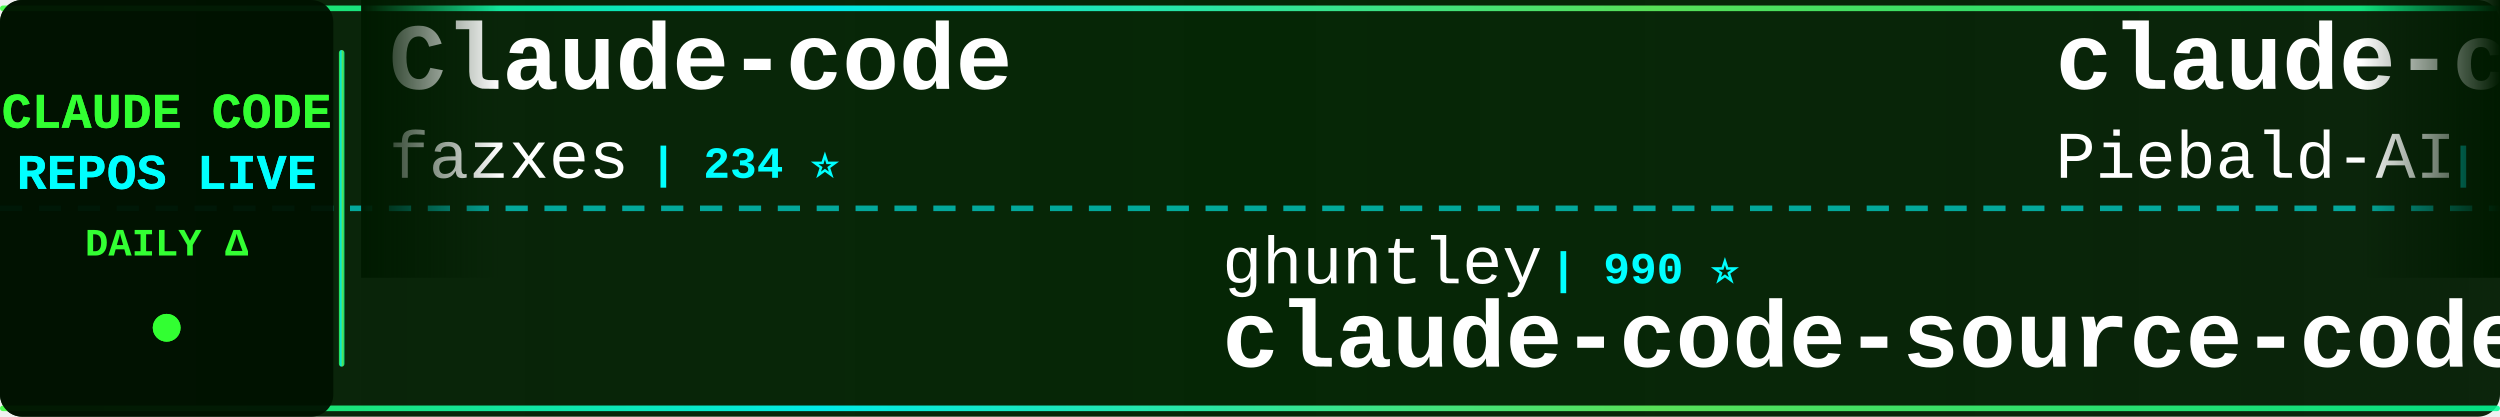
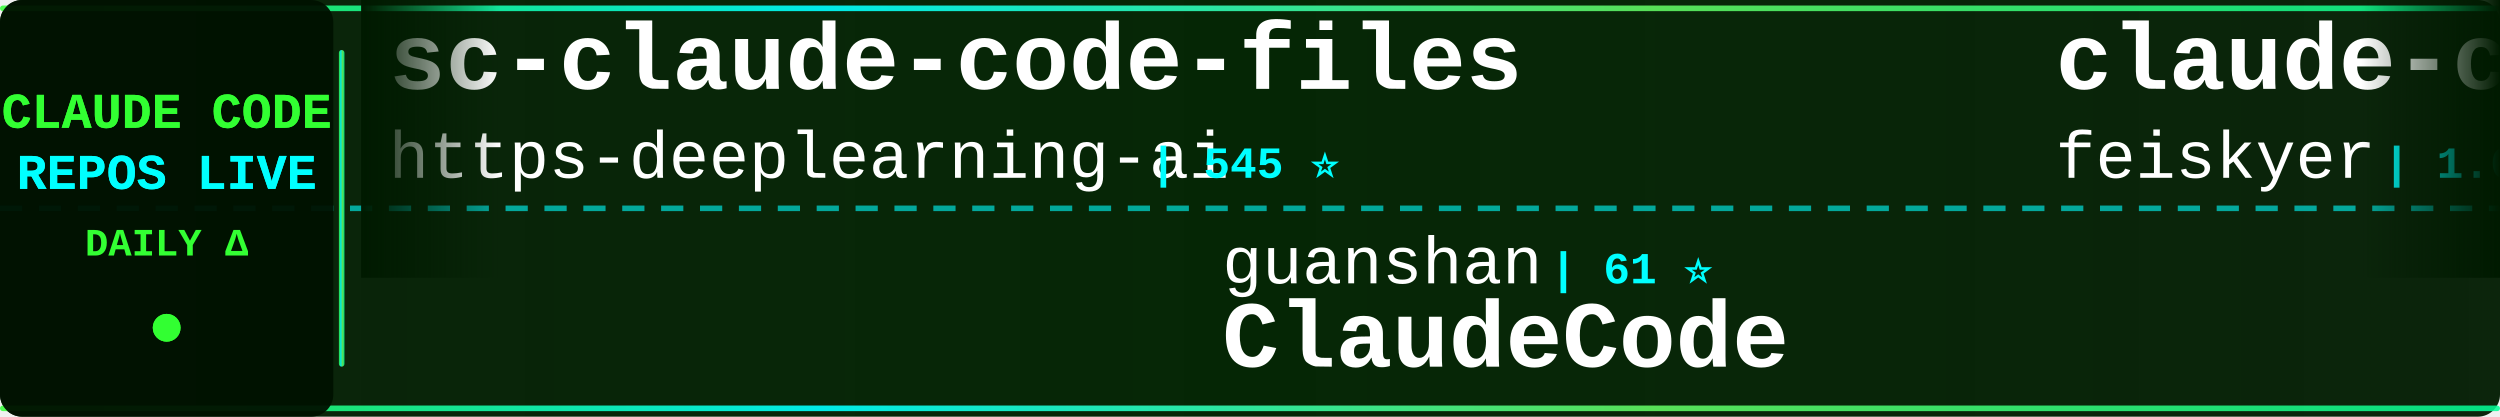
<svg xmlns="http://www.w3.org/2000/svg" width="900" height="150">
  <defs>
    <linearGradient id="tickerBg" x1="0%" y1="0%" x2="100%" y2="0%">
      <stop offset="0%" style="stop-color:#001a00;stop-opacity:0.95" />
      <stop offset="50%" style="stop-color:#002200;stop-opacity:0.98" />
      <stop offset="100%" style="stop-color:#001a00;stop-opacity:0.95" />
    </linearGradient>
    <linearGradient id="borderGrad" x1="0%" y1="0%" x2="100%" y2="0%">
      <stop offset="0%" style="stop-color:#33ff33;stop-opacity:0.85">
        <animate attributeName="stop-opacity" values="0.85;1;0.85" dur="2s" repeatCount="indefinite" />
      </stop>
      <stop offset="33%" style="stop-color:#00ffff;stop-opacity:0.9">
        <animate attributeName="stop-opacity" values="0.9;1;0.9" dur="2.2s" repeatCount="indefinite" />
      </stop>
      <stop offset="66%" style="stop-color:#66ff66;stop-opacity:0.85">
        <animate attributeName="stop-opacity" values="0.85;1;0.85" dur="1.8s" repeatCount="indefinite" />
      </stop>
      <stop offset="100%" style="stop-color:#00ff99;stop-opacity:0.85">
        <animate attributeName="stop-opacity" values="0.85;1;0.85" dur="2s" repeatCount="indefinite" />
      </stop>
    </linearGradient>
    <filter id="textGlow">
      <feGaussianBlur stdDeviation="0.1" result="coloredBlur" />
      <feMerge>
        <feMergeNode in="coloredBlur" />
        <feMergeNode in="SourceGraphic" />
      </feMerge>
    </filter>
    <filter id="metricGlow">
      <feGaussianBlur stdDeviation="0.2" result="coloredBlur" />
      <feMerge>
        <feMergeNode in="coloredBlur" />
        <feMergeNode in="SourceGraphic" />
      </feMerge>
    </filter>
    <linearGradient id="leftFade" x1="0%" y1="0%" x2="100%" y2="0%">
      <stop offset="0%" style="stop-color:#001a00;stop-opacity:1" />
      <stop offset="100%" style="stop-color:#001a00;stop-opacity:0" />
    </linearGradient>
    <linearGradient id="rightFade" x1="0%" y1="0%" x2="100%" y2="0%">
      <stop offset="0%" style="stop-color:#001a00;stop-opacity:0" />
      <stop offset="100%" style="stop-color:#001a00;stop-opacity:1" />
    </linearGradient>
  </defs>
  <rect width="900" height="150" fill="url(#tickerBg)" rx="8" />
  <rect x="0" y="2" width="900" height="2" fill="url(#borderGrad)" rx="1" />
  <rect x="0" y="146" width="900" height="2" fill="url(#borderGrad)" rx="1" />
  <line x1="0" y1="75" x2="900" y2="75" stroke="#00ffff" stroke-width="2" stroke-dasharray="8 6" opacity="0.6" />
  <rect x="0" y="0" width="120" height="150" fill="#001100" opacity="0.95" rx="8" />
  <text x="60" y="46" font-family="'Courier New', monospace" font-size="18" font-weight="bold" fill="#33ff33" text-anchor="middle" filter="url(#textGlow)">
    CLAUDE CODE
  </text>
  <text x="60" y="68" font-family="'Courier New', monospace" font-size="18" font-weight="bold" fill="#00ffff" text-anchor="middle" filter="url(#textGlow)">
    REPOS LIVE
  </text>
  <text x="60" y="92" font-family="'Courier New', monospace" font-size="14" font-weight="bold" fill="#33ff33" text-anchor="middle">
    DAILY Δ
  </text>
  <circle cx="60" cy="118" r="5" fill="#33ff33" filter="url(#metricGlow)">
    <animate attributeName="r" values="4;6;4" dur="1.5s" repeatCount="indefinite" />
    <animate attributeName="opacity" values="0.6;1;0.6" dur="1.5s" repeatCount="indefinite" />
  </circle>
  <rect x="122" y="18" width="2" height="114" fill="url(#borderGrad)" rx="1" />
  <clipPath id="tickerClip">
    <rect x="130" y="0" width="770" height="150" />
  </clipPath>
  <g clip-path="url(#tickerClip)">
    <g id="tickerItems">
      <animateTransform attributeName="transform" attributeType="XML" type="translate" from="0 0" to="-3000 0" dur="54s" repeatCount="indefinite" />
      <g transform="translate(0, 0)">
-         <text x="140" y="32" font-family="'Courier New', monospace" font-size="34" font-weight="bold" fill="#ffffff">Claude-code</text>
-         <text x="140" y="64" font-family="'Courier New', monospace" font-size="24" font-weight="normal" fill="#ffffff" opacity="1.0">fazxes</text>
-         <text x="234" y="64" font-family="'Courier New', monospace" font-size="16" font-weight="bold" fill="#00ffff"> | 234 ⭐</text>
+         <text x="140" y="32" font-family="'Courier New', monospace" font-size="34" font-weight="bold" fill="#ffffff">sc-claude-code-files</text>
+         <text x="140" y="64" font-family="'Courier New', monospace" font-size="24" font-weight="normal" fill="#ffffff" opacity="1.0">https-deeplearning-ai</text>
+         <text x="414" y="64" font-family="'Courier New', monospace" font-size="16" font-weight="bold" fill="#00ffff"> | 545 ⭐</text>
      </g>
      <g transform="translate(300, 0)">
-         <text x="140" y="102" font-family="'Courier New', monospace" font-size="24" font-weight="normal" fill="#ffffff" opacity="1.0">ghuntley</text>
-         <text x="258" y="102" font-family="'Courier New', monospace" font-size="16" font-weight="bold" fill="#00ffff"> | 990 ⭐</text>
-         <text x="140" y="132" font-family="'Courier New', monospace" font-size="34" font-weight="bold" fill="#ffffff">claude-code-source-code-...</text>
+         <text x="140" y="102" font-family="'Courier New', monospace" font-size="24" font-weight="normal" fill="#ffffff" opacity="1.0">guanshan</text>
+         <text x="258" y="102" font-family="'Courier New', monospace" font-size="16" font-weight="bold" fill="#00ffff"> | 61 ⭐</text>
+         <text x="140" y="132" font-family="'Courier New', monospace" font-size="34" font-weight="bold" fill="#ffffff">ClaudeCode</text>
      </g>
      <g transform="translate(600, 0)">
-         <text x="140" y="32" font-family="'Courier New', monospace" font-size="34" font-weight="bold" fill="#ffffff">claude-code-system-promp...</text>
-         <text x="140" y="64" font-family="'Courier New', monospace" font-size="24" font-weight="normal" fill="#ffffff" opacity="1.0">Piebald-AI</text>
-         <text x="282" y="64" font-family="'Courier New', monospace" font-size="16" font-weight="bold" fill="#00ffff"> | 12.6K ⭐ +2</text>
+         <text x="140" y="32" font-family="'Courier New', monospace" font-size="34" font-weight="bold" fill="#ffffff">claude-code-settings</text>
+         <text x="140" y="64" font-family="'Courier New', monospace" font-size="24" font-weight="normal" fill="#ffffff" opacity="1.0">feiskyer</text>
+         <text x="258" y="64" font-family="'Courier New', monospace" font-size="16" font-weight="bold" fill="#00ffff"> | 1.6K ⭐ +1</text>
      </g>
      <g transform="translate(900, 0)">
-         <text x="140" y="102" font-family="'Courier New', monospace" font-size="24" font-weight="normal" fill="#ffffff" opacity="1.0">JrCx7scC</text>
-         <text x="258" y="102" font-family="'Courier New', monospace" font-size="16" font-weight="bold" fill="#00ffff"> | 375 ⭐</text>
-         <text x="140" y="132" font-family="'Courier New', monospace" font-size="34" font-weight="bold" fill="#ffffff">claude-code-source</text>
+         <text x="140" y="102" font-family="'Courier New', monospace" font-size="24" font-weight="normal" fill="#ffffff" opacity="1.0">nicedreamzapp</text>
+         <text x="318" y="102" font-family="'Courier New', monospace" font-size="16" font-weight="bold" fill="#00ffff"> | 3.3K ⭐</text>
+         <text x="140" y="132" font-family="'Courier New', monospace" font-size="34" font-weight="bold" fill="#ffffff">claude-code-local</text>
      </g>
      <g transform="translate(1200, 0)">
-         <text x="140" y="32" font-family="'Courier New', monospace" font-size="34" font-weight="bold" fill="#ffffff">claude-code-security-rev...</text>
-         <text x="140" y="64" font-family="'Courier New', monospace" font-size="24" font-weight="normal" fill="#ffffff" opacity="1.0">anthropics</text>
-         <text x="282" y="64" font-family="'Courier New', monospace" font-size="16" font-weight="bold" fill="#00ffff"> | 6.2K ⭐ +1</text>
+         <text x="140" y="32" font-family="'Courier New', monospace" font-size="34" font-weight="bold" fill="#ffffff">claude-coder</text>
+         <text x="140" y="64" font-family="'Courier New', monospace" font-size="24" font-weight="normal" fill="#ffffff" opacity="1.0">kodu-ai</text>
+         <text x="246" y="64" font-family="'Courier New', monospace" font-size="16" font-weight="bold" fill="#00ffff"> | 5.2K ⭐</text>
      </g>
      <g transform="translate(1500, 0)">
-         <text x="140" y="102" font-family="'Courier New', monospace" font-size="24" font-weight="normal" fill="#ffffff" opacity="1.0">musistudio</text>
-         <text x="282" y="102" font-family="'Courier New', monospace" font-size="16" font-weight="bold" fill="#00ffff"> | 37.1K ⭐ +6</text>
-         <text x="140" y="132" font-family="'Courier New', monospace" font-size="34" font-weight="bold" fill="#ffffff">claude-code-router</text>
+         <text x="140" y="102" font-family="'Courier New', monospace" font-size="24" font-weight="normal" fill="#ffffff" opacity="1.0">Alishahryar1</text>
+         <text x="306" y="102" font-family="'Courier New', monospace" font-size="16" font-weight="bold" fill="#00ffff"> | 53.0K ⭐ +36</text>
+         <text x="140" y="132" font-family="'Courier New', monospace" font-size="34" font-weight="bold" fill="#ffffff">free-claude-code</text>
      </g>
      <g transform="translate(1800, 0)">
-         <text x="140" y="32" font-family="'Courier New', monospace" font-size="34" font-weight="bold" fill="#ffffff">claude-code-source-build</text>
-         <text x="140" y="64" font-family="'Courier New', monospace" font-size="24" font-weight="normal" fill="#ffffff" opacity="1.0">andrew-kramer-inno</text>
-         <text x="378" y="64" font-family="'Courier New', monospace" font-size="16" font-weight="bold" fill="#00ffff"> | 596 ⭐</text>
+         <text x="140" y="32" font-family="'Courier New', monospace" font-size="34" font-weight="bold" fill="#ffffff">my-claude-code-setup</text>
+         <text x="140" y="64" font-family="'Courier New', monospace" font-size="24" font-weight="normal" fill="#ffffff" opacity="1.0">centminmod</text>
+         <text x="282" y="64" font-family="'Courier New', monospace" font-size="16" font-weight="bold" fill="#00ffff"> | 2.6K ⭐ +1</text>
      </g>
      <g transform="translate(2100, 0)">
-         <text x="140" y="102" font-family="'Courier New', monospace" font-size="24" font-weight="normal" fill="#ffffff" opacity="1.0">wanshuiyin</text>
-         <text x="282" y="102" font-family="'Courier New', monospace" font-size="16" font-weight="bold" fill="#00ffff"> | 15.7K ⭐ +3</text>
-         <text x="140" y="132" font-family="'Courier New', monospace" font-size="34" font-weight="bold" fill="#ffffff">Auto-claude-code-researc...</text>
+         <text x="140" y="102" font-family="'Courier New', monospace" font-size="24" font-weight="normal" fill="#ffffff" opacity="1.0">multica-ai</text>
+         <text x="282" y="102" font-family="'Courier New', monospace" font-size="16" font-weight="bold" fill="#00ffff"> | 210.0K ⭐ +87</text>
+         <text x="140" y="132" font-family="'Courier New', monospace" font-size="34" font-weight="bold" fill="#ffffff">andrej-karpathy-skills</text>
      </g>
      <g transform="translate(2400, 0)">
-         <text x="140" y="32" font-family="'Courier New', monospace" font-size="34" font-weight="bold" fill="#ffffff">claude-code-sourcemap</text>
-         <text x="140" y="64" font-family="'Courier New', monospace" font-size="24" font-weight="normal" fill="#ffffff" opacity="1.0">ChinaSiro</text>
-         <text x="270" y="64" font-family="'Courier New', monospace" font-size="16" font-weight="bold" fill="#00ffff"> | 9.7K ⭐</text>
+         <text x="140" y="32" font-family="'Courier New', monospace" font-size="34" font-weight="bold" fill="#ffffff">learn-claude-code</text>
+         <text x="140" y="64" font-family="'Courier New', monospace" font-size="24" font-weight="normal" fill="#ffffff" opacity="1.0">shareAI-lab</text>
+         <text x="294" y="64" font-family="'Courier New', monospace" font-size="16" font-weight="bold" fill="#00ffff"> | 76.0K ⭐ +26</text>
      </g>
      <g transform="translate(2700, 0)">
-         <text x="140" y="102" font-family="'Courier New', monospace" font-size="24" font-weight="normal" fill="#ffffff" opacity="1.0">hangsman</text>
-         <text x="258" y="102" font-family="'Courier New', monospace" font-size="16" font-weight="bold" fill="#00ffff"> | 792 ⭐</text>
-         <text x="140" y="132" font-family="'Courier New', monospace" font-size="34" font-weight="bold" fill="#ffffff">claude-code-source</text>
+         <text x="140" y="102" font-family="'Courier New', monospace" font-size="24" font-weight="normal" fill="#ffffff" opacity="1.0">KPR111</text>
+         <text x="234" y="102" font-family="'Courier New', monospace" font-size="16" font-weight="bold" fill="#00ffff"> | 18 ⭐</text>
+         <text x="140" y="132" font-family="'Courier New', monospace" font-size="34" font-weight="bold" fill="#ffffff">Claude-Code</text>
      </g>
      <g transform="translate(3000, 0)">
-         <text x="140" y="32" font-family="'Courier New', monospace" font-size="34" font-weight="bold" fill="#ffffff">Claude-code</text>
-         <text x="140" y="64" font-family="'Courier New', monospace" font-size="24" font-weight="normal" fill="#ffffff" opacity="1.0">fazxes</text>
-         <text x="234" y="64" font-family="'Courier New', monospace" font-size="16" font-weight="bold" fill="#00ffff"> | 234 ⭐</text>
+         <text x="140" y="32" font-family="'Courier New', monospace" font-size="34" font-weight="bold" fill="#ffffff">sc-claude-code-files</text>
+         <text x="140" y="64" font-family="'Courier New', monospace" font-size="24" font-weight="normal" fill="#ffffff" opacity="1.0">https-deeplearning-ai</text>
+         <text x="414" y="64" font-family="'Courier New', monospace" font-size="16" font-weight="bold" fill="#00ffff"> | 545 ⭐</text>
      </g>
      <g transform="translate(3300, 0)">
-         <text x="140" y="102" font-family="'Courier New', monospace" font-size="24" font-weight="normal" fill="#ffffff" opacity="1.0">ghuntley</text>
-         <text x="258" y="102" font-family="'Courier New', monospace" font-size="16" font-weight="bold" fill="#00ffff"> | 990 ⭐</text>
-         <text x="140" y="132" font-family="'Courier New', monospace" font-size="34" font-weight="bold" fill="#ffffff">claude-code-source-code-...</text>
+         <text x="140" y="102" font-family="'Courier New', monospace" font-size="24" font-weight="normal" fill="#ffffff" opacity="1.0">guanshan</text>
+         <text x="258" y="102" font-family="'Courier New', monospace" font-size="16" font-weight="bold" fill="#00ffff"> | 61 ⭐</text>
+         <text x="140" y="132" font-family="'Courier New', monospace" font-size="34" font-weight="bold" fill="#ffffff">ClaudeCode</text>
      </g>
      <g transform="translate(3600, 0)">
-         <text x="140" y="32" font-family="'Courier New', monospace" font-size="34" font-weight="bold" fill="#ffffff">claude-code-system-promp...</text>
-         <text x="140" y="64" font-family="'Courier New', monospace" font-size="24" font-weight="normal" fill="#ffffff" opacity="1.0">Piebald-AI</text>
-         <text x="282" y="64" font-family="'Courier New', monospace" font-size="16" font-weight="bold" fill="#00ffff"> | 12.6K ⭐ +2</text>
+         <text x="140" y="32" font-family="'Courier New', monospace" font-size="34" font-weight="bold" fill="#ffffff">claude-code-settings</text>
+         <text x="140" y="64" font-family="'Courier New', monospace" font-size="24" font-weight="normal" fill="#ffffff" opacity="1.0">feiskyer</text>
+         <text x="258" y="64" font-family="'Courier New', monospace" font-size="16" font-weight="bold" fill="#00ffff"> | 1.6K ⭐ +1</text>
      </g>
      <g transform="translate(3900, 0)">
-         <text x="140" y="102" font-family="'Courier New', monospace" font-size="24" font-weight="normal" fill="#ffffff" opacity="1.0">JrCx7scC</text>
-         <text x="258" y="102" font-family="'Courier New', monospace" font-size="16" font-weight="bold" fill="#00ffff"> | 375 ⭐</text>
-         <text x="140" y="132" font-family="'Courier New', monospace" font-size="34" font-weight="bold" fill="#ffffff">claude-code-source</text>
+         <text x="140" y="102" font-family="'Courier New', monospace" font-size="24" font-weight="normal" fill="#ffffff" opacity="1.0">nicedreamzapp</text>
+         <text x="318" y="102" font-family="'Courier New', monospace" font-size="16" font-weight="bold" fill="#00ffff"> | 3.3K ⭐</text>
+         <text x="140" y="132" font-family="'Courier New', monospace" font-size="34" font-weight="bold" fill="#ffffff">claude-code-local</text>
      </g>
    </g>
  </g>
  <rect x="130" y="0" width="50" height="100" fill="url(#leftFade)" />
  <rect x="850" y="0" width="50" height="100" fill="url(#rightFade)" />
</svg>
